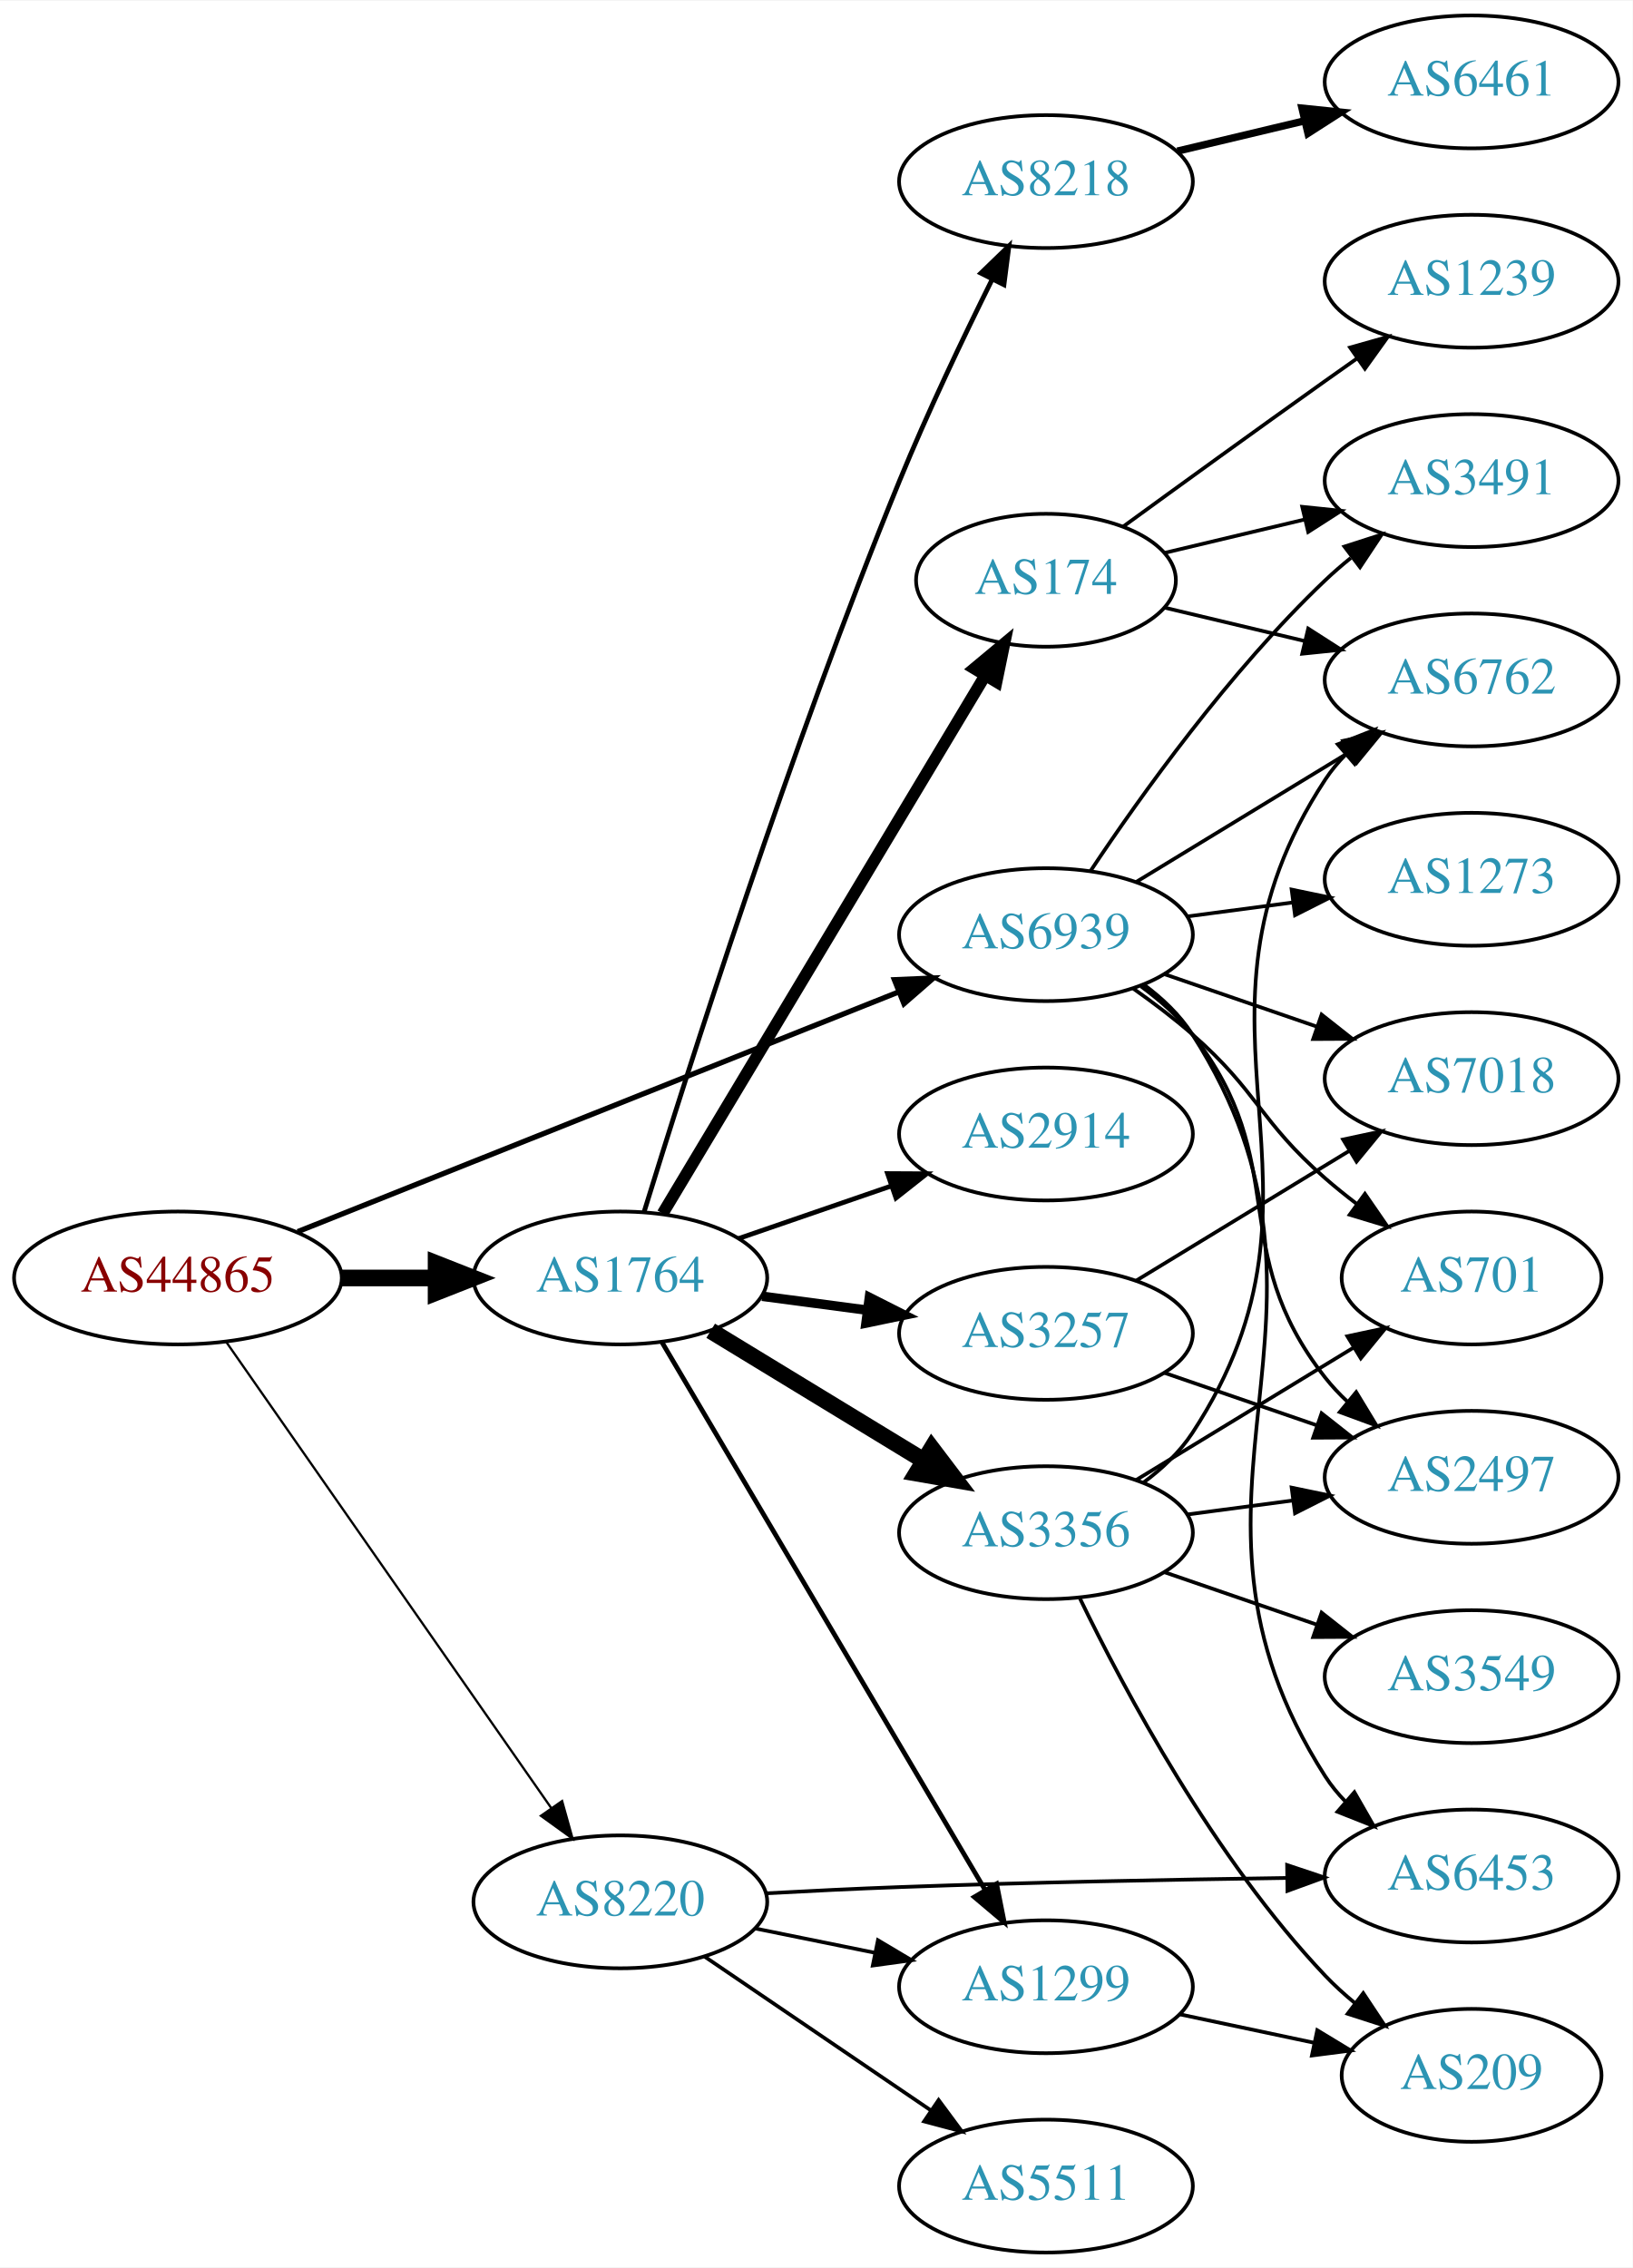
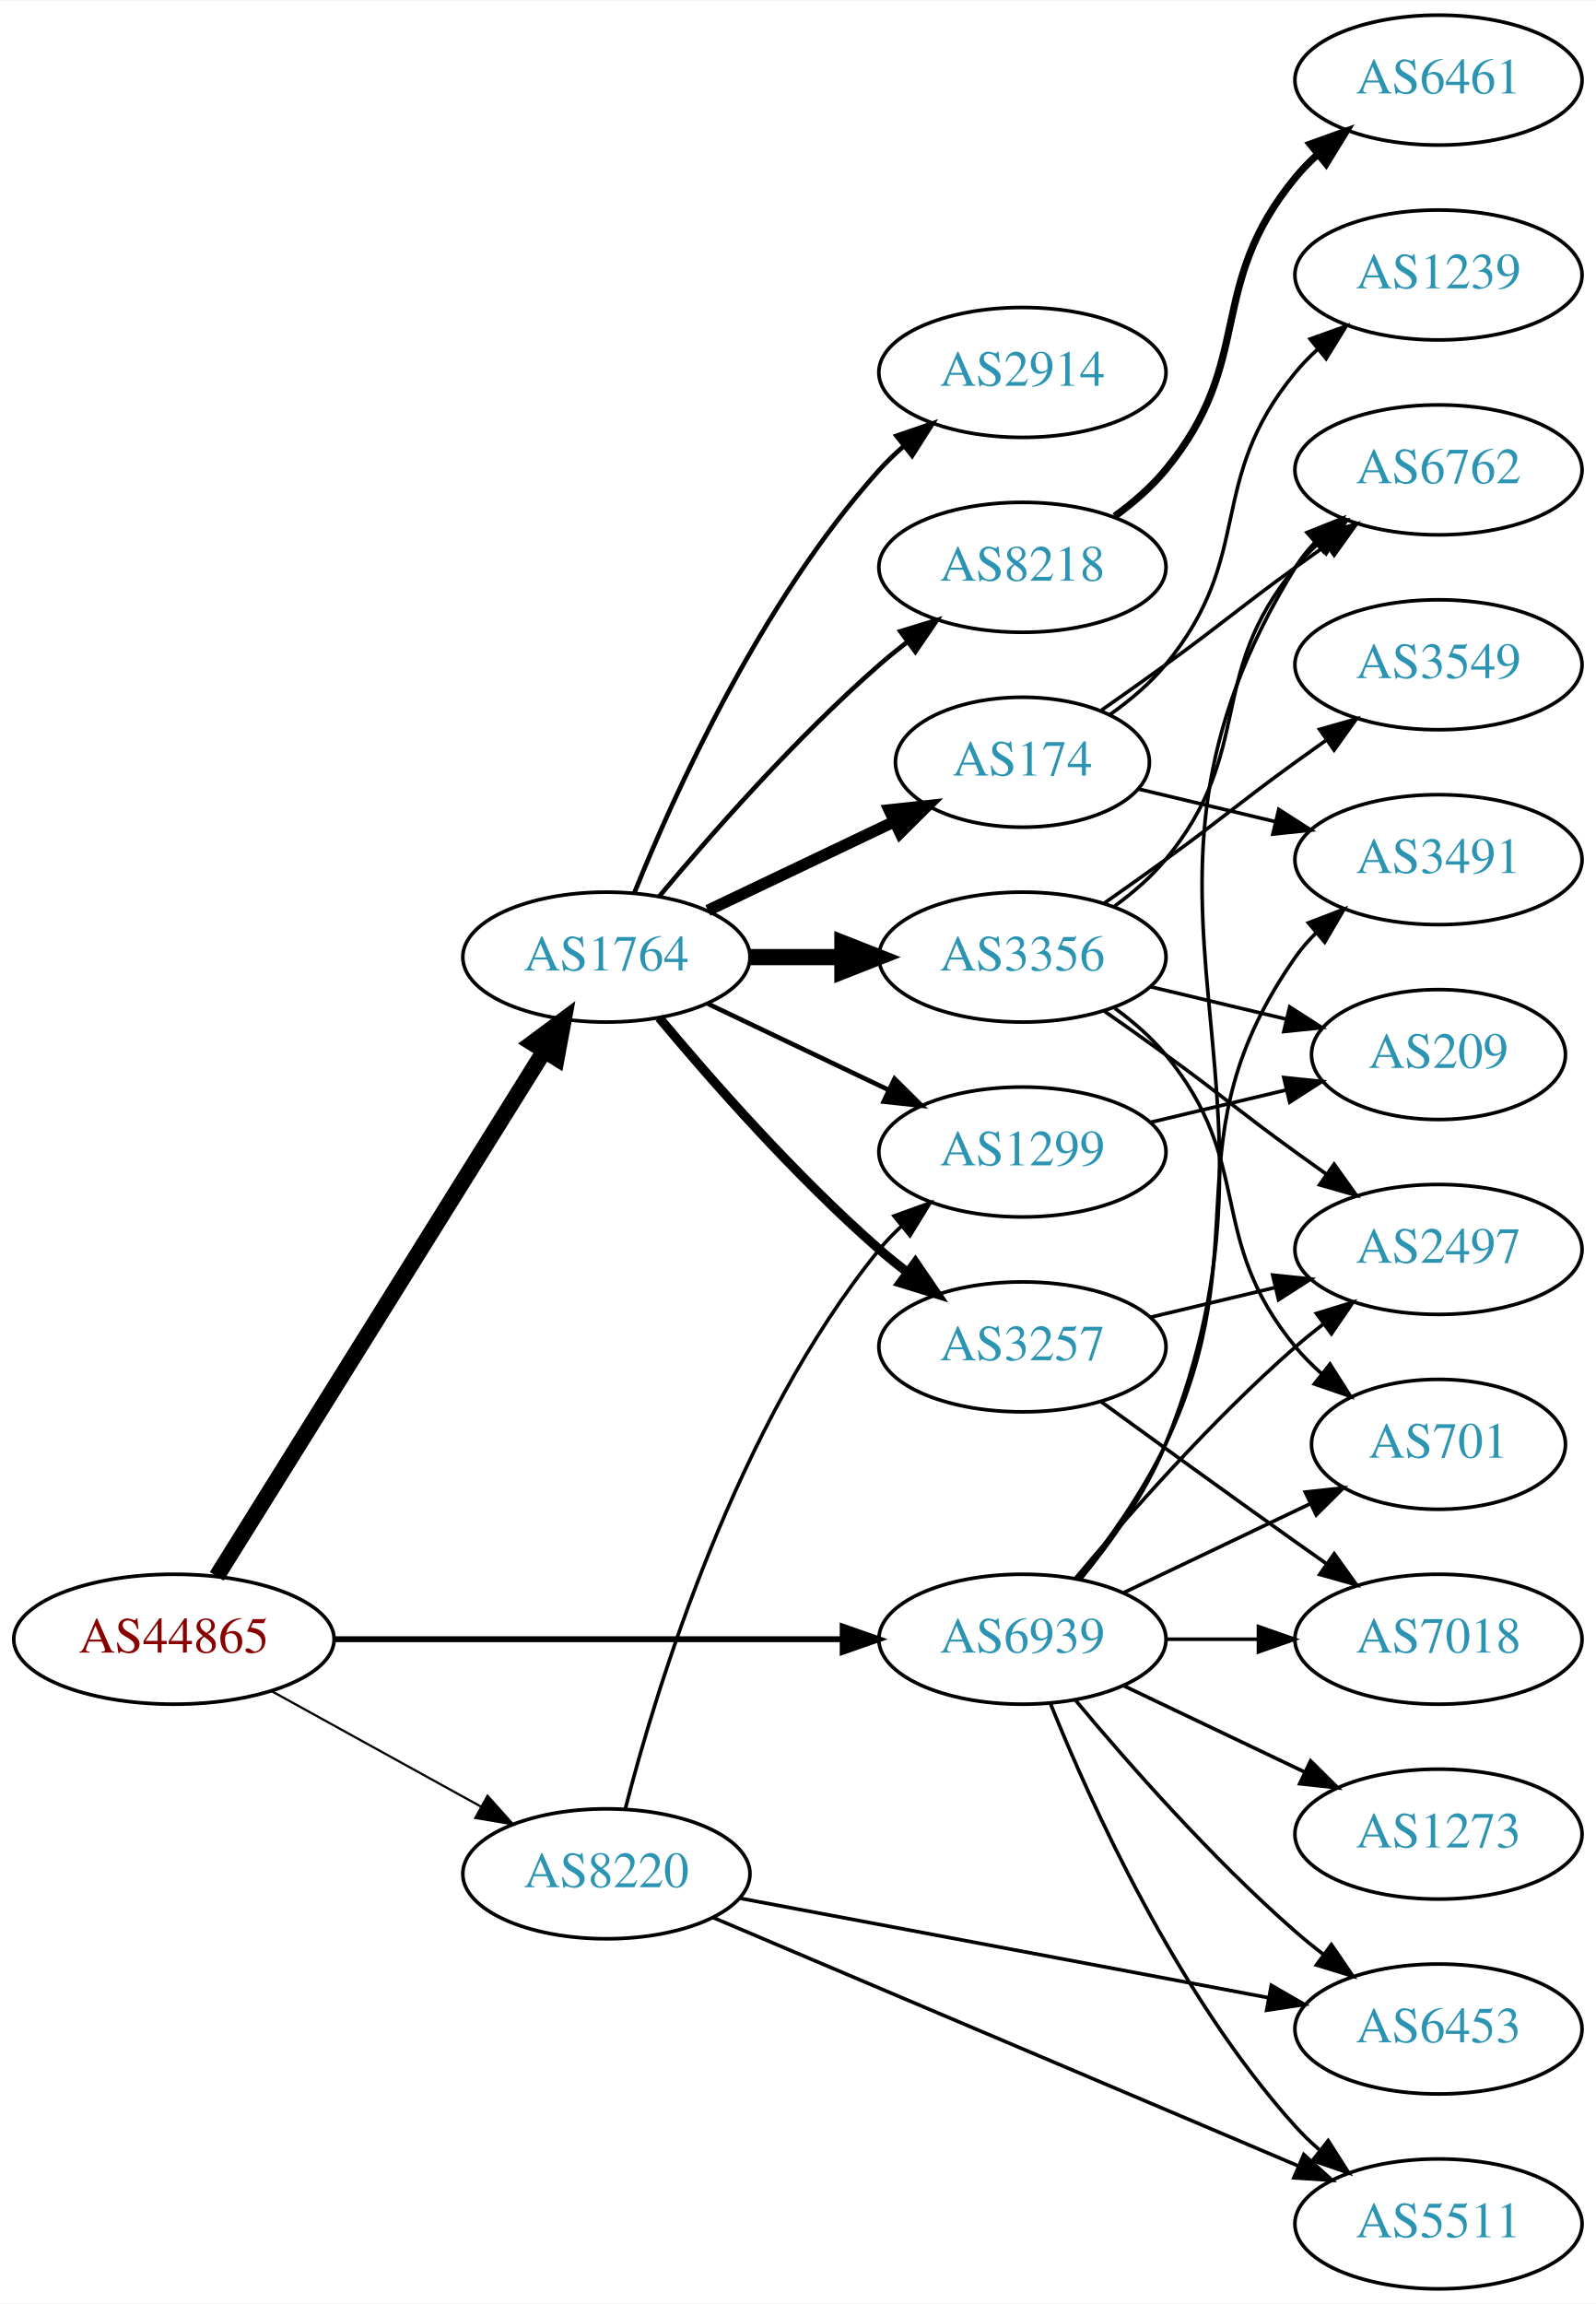
- <svg xmlns="http://www.w3.org/2000/svg" xmlns:xlink="http://www.w3.org/1999/xlink" width="442pt" height="614pt" viewBox="0.00 0.00 442.27 614.00">
-   <g id="graph0" class="graph" transform="scale(1 1) rotate(0) translate(4 610)">
-     <polygon fill="white" stroke="none" points="-4,4 -4,-610 438.271,-610 438.271,4 -4,4" />
+ <svg xmlns="http://www.w3.org/2000/svg" xmlns:xlink="http://www.w3.org/1999/xlink" width="442pt" height="638pt" viewBox="0.00 0.00 442.27 638.00">
+   <g id="graph0" class="graph" transform="scale(1 1) rotate(0) translate(4 634)">
+     <polygon fill="white" stroke="none" points="-4,4 -4,-634 438.271,-634 438.271,4 -4,4" />
    <g id="node1" class="node">
      <g id="a_node1">
        <a xlink:href="/asn/44865" xlink:title="AS44865 ~ derStandard.at GmbH [AT]">
-           <ellipse fill="#ffffff" stroke="black" cx="44.196" cy="-264" rx="44.393" ry="18" />
-           <text text-anchor="middle" x="44.196" y="-260.3" font-family="Times,serif" font-size="14.00" fill="#880000">AS44865</text>
+           <ellipse fill="#ffffff" stroke="black" cx="44.196" cy="-180" rx="44.393" ry="18" />
+           <text text-anchor="middle" x="44.196" y="-176.3" font-family="Times,serif" font-size="14.00" fill="#880000">AS44865</text>
        </a>
      </g>
    </g>
    <g id="node2" class="node">
      <g id="a_node2">
        <a xlink:href="/asn/1764" xlink:title="AS1764 ~ NEXTLAYER-AS [AT]">
-           <ellipse fill="#ffffff" stroke="black" cx="164.039" cy="-264" rx="39.794" ry="18" />
-           <text text-anchor="middle" x="164.039" y="-260.3" font-family="Times,serif" font-size="14.00" fill="#2c94b3">AS1764</text>
+           <ellipse fill="#ffffff" stroke="black" cx="164.039" cy="-369" rx="39.794" ry="18" />
+           <text text-anchor="middle" x="164.039" y="-365.3" font-family="Times,serif" font-size="14.00" fill="#2c94b3">AS1764</text>
        </a>
      </g>
    </g>
    <g id="edge1" class="edge">
-       <path fill="none" stroke="black" stroke-width="4.5" d="M88.407,-264C96.72,-264 105.482,-264 113.965,-264" />
-       <polygon fill="black" stroke="black" stroke-width="4.5" points="114.123,-267.938 124.123,-264 114.123,-260.063 114.123,-267.938" />
+       <path fill="none" stroke="black" stroke-width="4.5" d="M56.071,-197.442C76.855,-230.775 122.315,-303.686 146.744,-342.866" />
+       <polygon fill="black" stroke="black" stroke-width="4.5" points="143.558,-345.198 152.19,-351.6 150.24,-341.031 143.558,-345.198" />
    </g>
    <g id="node3" class="node">
      <g id="a_node3">
        <a xlink:href="/asn/8220" xlink:title="AS8220 ~ COLT [GB]">
-           <ellipse fill="#ffffff" stroke="black" cx="164.039" cy="-95" rx="39.794" ry="18" />
-           <text text-anchor="middle" x="164.039" y="-91.3" font-family="Times,serif" font-size="14.00" fill="#2c94b3">AS8220</text>
+           <ellipse fill="#ffffff" stroke="black" cx="164.039" cy="-115" rx="39.794" ry="18" />
+           <text text-anchor="middle" x="164.039" y="-111.3" font-family="Times,serif" font-size="14.00" fill="#2c94b3">AS8220</text>
        </a>
      </g>
    </g>
    <g id="edge2" class="edge">
-       <path fill="none" stroke="black" stroke-width="0.614" d="M57.364,-246.551C78.289,-216.541 121.173,-155.041 145.384,-120.318" />
-       <polygon fill="black" stroke="black" stroke-width="0.614" points="148.264,-122.307 151.113,-112.103 142.522,-118.304 148.264,-122.307" />
+       <path fill="none" stroke="black" stroke-width="0.614" d="M71.349,-165.574C88.403,-156.168 110.827,-143.799 129.231,-133.648" />
+       <polygon fill="black" stroke="black" stroke-width="0.614" points="131.103,-136.612 138.169,-128.718 127.722,-130.483 131.103,-136.612" />
    </g>
    <g id="node4" class="node">
      <g id="a_node4">
        <a xlink:href="/asn/6939" xlink:title="AS6939 ~ Hurricane Electric LLC [US]">
-           <ellipse fill="#ffffff" stroke="black" cx="279.332" cy="-357" rx="39.794" ry="18" />
-           <text text-anchor="middle" x="279.332" y="-353.3" font-family="Times,serif" font-size="14.00" fill="#2c94b3">AS6939</text>
+           <ellipse fill="#ffffff" stroke="black" cx="279.332" cy="-180" rx="39.794" ry="18" />
+           <text text-anchor="middle" x="279.332" y="-176.3" font-family="Times,serif" font-size="14.00" fill="#2c94b3">AS6939</text>
        </a>
      </g>
    </g>
    <g id="edge3" class="edge">
-       <path fill="none" stroke="black" stroke-width="1.432" d="M76.638,-276.542C118.786,-293.356 193.583,-323.193 239.29,-341.426" />
-       <polygon fill="black" stroke="black" stroke-width="1.432" points="238.271,-344.788 248.857,-345.242 240.865,-338.286 238.271,-344.788" />
+       <path fill="none" stroke="black" stroke-width="1.636" d="M88.501,-180C128.439,-180 187.674,-180 229.329,-180" />
+       <polygon fill="black" stroke="black" stroke-width="1.636" points="229.518,-183.5 239.518,-180 229.518,-176.5 229.518,-183.5" />
    </g>
    <g id="node5" class="node">
      <g id="a_node5">
-         <a xlink:href="/asn/174" xlink:title="AS174 ~ Cogent Communications [US]">
-           <ellipse fill="#ffffff" stroke="black" cx="279.332" cy="-453" rx="35.194" ry="18" />
-           <text text-anchor="middle" x="279.332" y="-449.3" font-family="Times,serif" font-size="14.00" fill="#2c94b3">AS174</text>
+         <a xlink:href="/asn/3257" xlink:title="AS3257 ~ GTT [DE]">
+           <ellipse fill="#ffffff" stroke="black" cx="279.332" cy="-261" rx="39.794" ry="18" />
+           <text text-anchor="middle" x="279.332" y="-257.3" font-family="Times,serif" font-size="14.00" fill="#2c94b3">AS3257</text>
        </a>
      </g>
    </g>
    <g id="edge4" class="edge">
-       <path fill="none" stroke="black" stroke-width="3.214" d="M175.494,-281.442C195.526,-314.859 239.402,-388.057 262.844,-427.163" />
-       <polygon fill="black" stroke="black" stroke-width="3.214" points="259.922,-429.096 268.065,-435.873 265.926,-425.497 259.922,-429.096" />
+       <path fill="none" stroke="black" stroke-width="2.571" d="M178.669,-352.183C192.951,-335.071 216.498,-308.255 239.685,-288 242.151,-285.846 244.789,-283.706 247.487,-281.628" />
+       <polygon fill="black" stroke="black" stroke-width="2.571" points="249.66,-284.375 255.641,-275.63 245.512,-278.736 249.66,-284.375" />
    </g>
    <g id="node6" class="node">
      <g id="a_node6">
-         <a xlink:href="/asn/2914" xlink:title="AS2914 ~ NTT America, Inc. [US]">
-           <ellipse fill="#ffffff" stroke="black" cx="279.332" cy="-303" rx="39.794" ry="18" />
-           <text text-anchor="middle" x="279.332" y="-299.3" font-family="Times,serif" font-size="14.00" fill="#2c94b3">AS2914</text>
+         <a xlink:href="/asn/174" xlink:title="AS174 ~ Cogent Communications [US]">
+           <ellipse fill="#ffffff" stroke="black" cx="279.332" cy="-423" rx="35.194" ry="18" />
+           <text text-anchor="middle" x="279.332" y="-419.3" font-family="Times,serif" font-size="14.00" fill="#2c94b3">AS174</text>
        </a>
      </g>
    </g>
    <g id="edge5" class="edge">
-       <path fill="none" stroke="black" stroke-width="1.286" d="M195.996,-274.657C208.755,-279.049 223.718,-284.2 237.364,-288.897" />
-       <polygon fill="black" stroke="black" stroke-width="1.286" points="236.423,-292.275 247.018,-292.22 238.701,-285.656 236.423,-292.275" />
+       <path fill="none" stroke="black" stroke-width="3.214" d="M192.175,-381.934C207.607,-389.29 227.092,-398.577 243.628,-406.459" />
+       <polygon fill="black" stroke="black" stroke-width="3.214" points="242.436,-409.768 252.969,-410.911 245.448,-403.449 242.436,-409.768" />
    </g>
    <g id="node7" class="node">
      <g id="a_node7">
-         <a xlink:href="/asn/3257" xlink:title="AS3257 ~ GTT [DE]">
-           <ellipse fill="#ffffff" stroke="black" cx="279.332" cy="-249" rx="39.794" ry="18" />
-           <text text-anchor="middle" x="279.332" y="-245.3" font-family="Times,serif" font-size="14.00" fill="#2c94b3">AS3257</text>
+         <a xlink:href="/asn/3356" xlink:title="AS3356 ~ Level 3 Parent, LLC [US]">
+           <ellipse fill="#ffffff" stroke="black" cx="279.332" cy="-369" rx="39.794" ry="18" />
+           <text text-anchor="middle" x="279.332" y="-365.3" font-family="Times,serif" font-size="14.00" fill="#2c94b3">AS3356</text>
        </a>
      </g>
    </g>
    <g id="edge6" class="edge">
-       <path fill="none" stroke="black" stroke-width="2.571" d="M202.449,-259.047C211.537,-257.844 221.374,-256.541 230.859,-255.285" />
-       <polygon fill="black" stroke="black" stroke-width="2.571" points="231.506,-258.73 240.961,-253.948 230.588,-251.791 231.506,-258.73" />
+       <path fill="none" stroke="black" stroke-width="4.5" d="M203.711,-369C211.914,-369 220.678,-369 229.21,-369" />
+       <polygon fill="black" stroke="black" stroke-width="4.5" points="229.449,-372.938 239.449,-369 229.449,-365.063 229.449,-372.938" />
    </g>
    <g id="node8" class="node">
      <g id="a_node8">
        <a xlink:href="/asn/8218" xlink:title="AS8218 ~ legacy Neotelecoms [FR]">
-           <ellipse fill="#ffffff" stroke="black" cx="279.332" cy="-561" rx="39.794" ry="18" />
-           <text text-anchor="middle" x="279.332" y="-557.3" font-family="Times,serif" font-size="14.00" fill="#2c94b3">AS8218</text>
+           <ellipse fill="#ffffff" stroke="black" cx="279.332" cy="-477" rx="39.794" ry="18" />
+           <text text-anchor="middle" x="279.332" y="-473.3" font-family="Times,serif" font-size="14.00" fill="#2c94b3">AS8218</text>
        </a>
      </g>
    </g>
    <g id="edge7" class="edge">
-       <path fill="none" stroke="black" stroke-width="1.286" d="M170.47,-281.89C181.962,-319.204 210.12,-407.86 239.685,-480 247.269,-498.506 256.964,-518.818 264.746,-534.472" />
-       <polygon fill="black" stroke="black" stroke-width="1.286" points="261.694,-536.193 269.308,-543.56 267.95,-533.052 261.694,-536.193" />
+       <path fill="none" stroke="black" stroke-width="1.286" d="M178.669,-385.817C192.951,-402.929 216.498,-429.745 239.685,-450 242.151,-452.154 244.789,-454.294 247.487,-456.372" />
+       <polygon fill="black" stroke="black" stroke-width="1.286" points="245.512,-459.264 255.641,-462.37 249.66,-453.625 245.512,-459.264" />
    </g>
    <g id="node9" class="node">
      <g id="a_node9">
-         <a xlink:href="/asn/3356" xlink:title="AS3356 ~ Level 3 Parent, LLC [US]">
-           <ellipse fill="#ffffff" stroke="black" cx="279.332" cy="-195" rx="39.794" ry="18" />
-           <text text-anchor="middle" x="279.332" y="-191.3" font-family="Times,serif" font-size="14.00" fill="#2c94b3">AS3356</text>
+         <a xlink:href="/asn/2914" xlink:title="AS2914 ~ NTT America, Inc. [US]">
+           <ellipse fill="#ffffff" stroke="black" cx="279.332" cy="-531" rx="39.794" ry="18" />
+           <text text-anchor="middle" x="279.332" y="-527.3" font-family="Times,serif" font-size="14.00" fill="#2c94b3">AS2914</text>
        </a>
      </g>
    </g>
    <g id="edge8" class="edge">
-       <path fill="none" stroke="black" stroke-width="4.5" d="M188.513,-249.703C205.223,-239.526 227.878,-225.728 246.255,-214.536" />
-       <polygon fill="black" stroke="black" stroke-width="4.5" points="248.395,-217.843 254.887,-209.279 244.298,-211.117 248.395,-217.843" />
+       <path fill="none" stroke="black" stroke-width="1.286" d="M171.786,-386.787C182.837,-414.243 206.891,-467.578 239.685,-504 241.688,-506.224 243.906,-508.363 246.239,-510.397" />
+       <polygon fill="black" stroke="black" stroke-width="1.286" points="244.437,-513.433 254.458,-516.873 248.769,-507.935 244.437,-513.433" />
    </g>
    <g id="node10" class="node">
      <g id="a_node10">
        <a xlink:href="/asn/1299" xlink:title="AS1299 ~ Telia Carrier [EU]">
-           <ellipse fill="#ffffff" stroke="black" cx="279.332" cy="-72" rx="39.794" ry="18" />
-           <text text-anchor="middle" x="279.332" y="-68.3" font-family="Times,serif" font-size="14.00" fill="#2c94b3">AS1299</text>
+           <ellipse fill="#ffffff" stroke="black" cx="279.332" cy="-315" rx="39.794" ry="18" />
+           <text text-anchor="middle" x="279.332" y="-311.3" font-family="Times,serif" font-size="14.00" fill="#2c94b3">AS1299</text>
        </a>
      </g>
    </g>
    <g id="edge9" class="edge">
-       <path fill="none" stroke="black" stroke-width="1.286" d="M175.292,-246.623C195.253,-212.795 239.425,-137.936 262.925,-98.11" />
-       <polygon fill="black" stroke="black" stroke-width="1.286" points="265.952,-99.868 268.019,-89.476 259.923,-96.31 265.952,-99.868" />
+       <path fill="none" stroke="black" stroke-width="1.286" d="M192.175,-356.066C207.169,-348.919 225.99,-339.948 242.213,-332.215" />
+       <polygon fill="black" stroke="black" stroke-width="1.286" points="243.895,-335.291 251.417,-327.829 240.884,-328.972 243.895,-335.291" />
    </g>
    <g id="edge22" class="edge">
-       <path fill="none" stroke="black" d="M200.574,-87.786C210.803,-85.709 222.104,-83.415 232.846,-81.234" />
-       <polygon fill="black" stroke="black" points="233.818,-84.608 242.922,-79.189 232.425,-77.748 233.818,-84.608" />
+       <path fill="none" stroke="black" d="M169.259,-132.905C177.849,-166.352 199.99,-239.329 239.685,-288 241.528,-290.26 243.606,-292.413 245.819,-294.446" />
+       <polygon fill="black" stroke="black" points="243.748,-297.274 253.712,-300.875 248.169,-291.846 243.748,-297.274" />
    </g>
    <g id="node20" class="node">
      <g id="a_node20">
-         <a xlink:href="/asn/6453" xlink:title="AS6453 ~ TATA COMMUNICATIONS (AMERICA) INC [US]">
-           <ellipse fill="#ffffff" stroke="black" cx="394.625" cy="-102" rx="39.794" ry="18" />
-           <text text-anchor="middle" x="394.625" y="-98.3" font-family="Times,serif" font-size="14.00" fill="#2c94b3">AS6453</text>
+         <a xlink:href="/asn/5511" xlink:title="AS5511 ~ Orange S.A. [FR]">
+           <ellipse fill="#ffffff" stroke="black" cx="394.625" cy="-18" rx="39.794" ry="18" />
+           <text text-anchor="middle" x="394.625" y="-14.3" font-family="Times,serif" font-size="14.00" fill="#2c94b3">AS5511</text>
        </a>
      </g>
    </g>
    <g id="edge21" class="edge">
-       <path fill="none" stroke="black" d="M203.386,-97.306C215.039,-97.939 227.883,-98.569 239.685,-99 274.692,-100.279 314.198,-101.034 344.424,-101.467" />
-       <polygon fill="black" stroke="black" points="344.658,-104.971 354.705,-101.608 344.754,-97.972 344.658,-104.971" />
+       <path fill="none" stroke="black" d="M193.527,-102.911C234.533,-85.51 310.265,-53.373 355.883,-34.016" />
+       <polygon fill="black" stroke="black" points="357.299,-37.217 365.137,-30.089 354.564,-30.773 357.299,-37.217" />
    </g>
    <g id="node21" class="node">
      <g id="a_node21">
-         <a xlink:href="/asn/5511" xlink:title="AS5511 ~ Orange S.A. [FR]">
-           <ellipse fill="#ffffff" stroke="black" cx="279.332" cy="-18" rx="39.794" ry="18" />
-           <text text-anchor="middle" x="279.332" y="-14.3" font-family="Times,serif" font-size="14.00" fill="#2c94b3">AS5511</text>
+         <a xlink:href="/asn/6453" xlink:title="AS6453 ~ TATA COMMUNICATIONS (AMERICA) INC [US]">
+           <ellipse fill="#ffffff" stroke="black" cx="394.625" cy="-72" rx="39.794" ry="18" />
+           <text text-anchor="middle" x="394.625" y="-68.3" font-family="Times,serif" font-size="14.00" fill="#2c94b3">AS6453</text>
        </a>
      </g>
    </g>
    <g id="edge23" class="edge">
-       <path fill="none" stroke="black" d="M186.883,-80.154C204.28,-68.33 228.827,-51.646 248.11,-38.54" />
-       <polygon fill="black" stroke="black" points="250.251,-41.317 256.555,-32.801 246.317,-35.527 250.251,-41.317" />
+       <path fill="none" stroke="black" d="M201.007,-108.234C240.582,-100.789 304.297,-88.804 347.514,-80.674" />
+       <polygon fill="black" stroke="black" points="348.309,-84.086 357.489,-78.797 347.015,-77.207 348.309,-84.086" />
    </g>
    <g id="node11" class="node">
      <g id="a_node11">
-         <a xlink:href="/asn/6762" xlink:title="AS6762 ~ TELECOM ITALIA SPARKLE S.p.A. [IT]">
-           <ellipse fill="#ffffff" stroke="black" cx="394.625" cy="-426" rx="39.794" ry="18" />
-           <text text-anchor="middle" x="394.625" y="-422.3" font-family="Times,serif" font-size="14.00" fill="#2c94b3">AS6762</text>
-         </a>
-       </g>
-     </g>
-     <g id="edge28" class="edge">
-       <path fill="none" stroke="black" d="M303.806,-371.297C320.516,-381.474 343.171,-395.272 361.548,-406.464" />
-       <polygon fill="black" stroke="black" points="359.819,-409.509 370.18,-411.721 363.46,-403.531 359.819,-409.509" />
+         <a xlink:href="/asn/3491" xlink:title="AS3491 ~ PCCW Global, Inc. [US]">
+           <ellipse fill="#ffffff" stroke="black" cx="394.625" cy="-396" rx="39.794" ry="18" />
+           <text text-anchor="middle" x="394.625" y="-392.3" font-family="Times,serif" font-size="14.00" fill="#2c94b3">AS3491</text>
+         </a>
+       </g>
+     </g>
+     <g id="edge25" class="edge">
+       <path fill="none" stroke="black" d="M294.932,-196.991C303.019,-207.155 312.681,-220.655 318.978,-234 345.477,-290.159 319.365,-318.131 354.978,-369 356.65,-371.389 358.606,-373.635 360.733,-375.733" />
+       <polygon fill="black" stroke="black" points="358.573,-378.49 368.465,-382.284 363.097,-373.149 358.573,-378.49" />
    </g>
    <g id="node13" class="node">
      <g id="a_node13">
-         <a xlink:href="/asn/3491" xlink:title="AS3491 ~ PCCW Global, Inc. [US]">
-           <ellipse fill="#ffffff" stroke="black" cx="394.625" cy="-480" rx="39.794" ry="18" />
-           <text text-anchor="middle" x="394.625" y="-476.3" font-family="Times,serif" font-size="14.00" fill="#2c94b3">AS3491</text>
-         </a>
-       </g>
-     </g>
-     <g id="edge27" class="edge">
-       <path fill="none" stroke="black" d="M291.374,-374.211C304.866,-394.458 329.112,-428.423 354.978,-453 357.147,-455.061 359.486,-457.085 361.9,-459.039" />
-       <polygon fill="black" stroke="black" points="360.181,-462.127 370.267,-465.37 364.405,-456.545 360.181,-462.127" />
+         <a xlink:href="/asn/6762" xlink:title="AS6762 ~ TELECOM ITALIA SPARKLE S.p.A. [IT]">
+           <ellipse fill="#ffffff" stroke="black" cx="394.625" cy="-504" rx="39.794" ry="18" />
+           <text text-anchor="middle" x="394.625" y="-500.3" font-family="Times,serif" font-size="14.00" fill="#2c94b3">AS6762</text>
+         </a>
+       </g>
+     </g>
+     <g id="edge31" class="edge">
+       <path fill="none" stroke="black" d="M295.507,-196.739C303.786,-206.819 313.448,-220.319 318.978,-234 359.892,-335.223 297.537,-384.153 354.978,-477 356.512,-479.48 358.368,-481.792 360.425,-483.936" />
+       <polygon fill="black" stroke="black" points="358.193,-486.632 368.028,-490.572 362.796,-481.359 358.193,-486.632" />
    </g>
    <g id="node14" class="node">
      <g id="a_node14">
        <a xlink:href="/asn/2497" xlink:title="AS2497 ~ Internet Initiative Japan Inc. [JP]">
-           <ellipse fill="#ffffff" stroke="black" cx="394.625" cy="-210" rx="39.794" ry="18" />
-           <text text-anchor="middle" x="394.625" y="-206.3" font-family="Times,serif" font-size="14.00" fill="#2c94b3">AS2497</text>
+           <ellipse fill="#ffffff" stroke="black" cx="394.625" cy="-288" rx="39.794" ry="18" />
+           <text text-anchor="middle" x="394.625" y="-284.3" font-family="Times,serif" font-size="14.00" fill="#2c94b3">AS2497</text>
+         </a>
+       </g>
+     </g>
+     <g id="edge28" class="edge">
+       <path fill="none" stroke="black" d="M293.962,-196.817C308.244,-213.929 331.791,-240.745 354.978,-261 357.444,-263.154 360.082,-265.294 362.78,-267.372" />
+       <polygon fill="black" stroke="black" points="360.805,-270.264 370.934,-273.37 364.953,-264.625 360.805,-270.264" />
+     </g>
+     <g id="node16" class="node">
+       <g id="a_node16">
+         <a xlink:href="/asn/701" xlink:title="AS701 ~ UUNET [US]">
+           <ellipse fill="#ffffff" stroke="black" cx="394.625" cy="-234" rx="35.194" ry="18" />
+           <text text-anchor="middle" x="394.625" y="-230.3" font-family="Times,serif" font-size="14.00" fill="#2c94b3">AS701</text>
        </a>
      </g>
    </g>
    <g id="edge29" class="edge">
-       <path fill="none" stroke="black" d="M305.088,-342.985C310.173,-339.262 315.139,-334.894 318.978,-330 346.333,-295.127 327.623,-271.873 354.978,-237 356.778,-234.706 358.825,-232.527 361.016,-230.477" />
-       <polygon fill="black" stroke="black" points="363.37,-233.072 368.868,-224.015 358.922,-227.667 363.37,-233.072" />
-     </g>
-     <g id="node15" class="node">
-       <g id="a_node15">
+       <path fill="none" stroke="black" d="M307.468,-192.934C322.9,-200.29 342.385,-209.577 358.92,-217.459" />
+       <polygon fill="black" stroke="black" points="357.729,-220.768 368.262,-221.911 360.741,-214.449 357.729,-220.768" />
+     </g>
+     <g id="node19" class="node">
+       <g id="a_node19">
        <a xlink:href="/asn/7018" xlink:title="AS7018 ~ AT&amp;T Services, Inc. [US]">
-           <ellipse fill="#ffffff" stroke="black" cx="394.625" cy="-318" rx="39.794" ry="18" />
-           <text text-anchor="middle" x="394.625" y="-314.3" font-family="Times,serif" font-size="14.00" fill="#2c94b3">AS7018</text>
+           <ellipse fill="#ffffff" stroke="black" cx="394.625" cy="-180" rx="39.794" ry="18" />
+           <text text-anchor="middle" x="394.625" y="-176.3" font-family="Times,serif" font-size="14.00" fill="#2c94b3">AS7018</text>
        </a>
      </g>
    </g>
    <g id="edge30" class="edge">
-       <path fill="none" stroke="black" d="M311.289,-346.343C324.048,-341.951 339.011,-336.8 352.657,-332.103" />
-       <polygon fill="black" stroke="black" points="353.994,-335.344 362.311,-328.78 351.716,-328.725 353.994,-335.344" />
-     </g>
-     <g id="node18" class="node">
-       <g id="a_node18">
-         <a xlink:href="/asn/701" xlink:title="AS701 ~ UUNET [US]">
-           <ellipse fill="#ffffff" stroke="black" cx="394.625" cy="-264" rx="35.194" ry="18" />
-           <text text-anchor="middle" x="394.625" y="-260.3" font-family="Times,serif" font-size="14.00" fill="#2c94b3">AS701</text>
-         </a>
-       </g>
-     </g>
-     <g id="edge25" class="edge">
-       <path fill="none" stroke="black" d="M303.02,-342.367C308.421,-338.557 314.045,-334.306 318.978,-330 336.75,-314.488 337.206,-306.512 354.978,-291 357.649,-288.669 360.522,-286.354 363.453,-284.116" />
-       <polygon fill="black" stroke="black" points="365.731,-286.787 371.745,-278.064 361.604,-281.132 365.731,-286.787" />
-     </g>
-     <g id="edge31" class="edge">
-       <path fill="none" stroke="black" d="M305.811,-343.498C310.858,-339.748 315.626,-335.24 318.978,-330 367.884,-253.55 306.072,-205.45 354.978,-129 356.549,-126.544 358.432,-124.248 360.508,-122.116" />
-       <polygon fill="black" stroke="black" points="362.877,-124.695 368.146,-115.502 358.295,-119.403 362.877,-124.695" />
+       <path fill="none" stroke="black" d="M319.004,-180C327.207,-180 335.971,-180 344.503,-180" />
+       <polygon fill="black" stroke="black" points="344.742,-183.5 354.742,-180 344.742,-176.5 344.742,-183.5" />
+     </g>
+     <g id="edge27" class="edge">
+       <path fill="none" stroke="black" d="M287.079,-162.213C298.13,-134.757 322.184,-81.422 354.978,-45 356.98,-42.776 359.199,-40.637 361.532,-38.603" />
+       <polygon fill="black" stroke="black" points="364.062,-41.065 369.751,-32.127 359.73,-35.567 364.062,-41.065" />
+     </g>
+     <g id="edge26" class="edge">
+       <path fill="none" stroke="black" d="M293.962,-163.183C308.244,-146.071 331.791,-119.255 354.978,-99 357.444,-96.846 360.082,-94.706 362.78,-92.628" />
+       <polygon fill="black" stroke="black" points="364.953,-95.375 370.934,-86.63 360.805,-89.736 364.953,-95.375" />
    </g>
    <g id="node22" class="node">
      <g id="a_node22">
        <a xlink:href="/asn/1273" xlink:title="AS1273 ~ Vodafone Group PLC [EU]">
-           <ellipse fill="#ffffff" stroke="black" cx="394.625" cy="-372" rx="39.794" ry="18" />
-           <text text-anchor="middle" x="394.625" y="-368.3" font-family="Times,serif" font-size="14.00" fill="#2c94b3">AS1273</text>
-         </a>
-       </g>
-     </g>
-     <g id="edge26" class="edge">
-       <path fill="none" stroke="black" d="M317.742,-361.953C326.83,-363.156 336.667,-364.459 346.152,-365.715" />
-       <polygon fill="black" stroke="black" points="345.881,-369.209 356.254,-367.052 346.799,-362.27 345.881,-369.209" />
+           <ellipse fill="#ffffff" stroke="black" cx="394.625" cy="-126" rx="39.794" ry="18" />
+           <text text-anchor="middle" x="394.625" y="-122.3" font-family="Times,serif" font-size="14.00" fill="#2c94b3">AS1273</text>
+         </a>
+       </g>
+     </g>
+     <g id="edge32" class="edge">
+       <path fill="none" stroke="black" d="M307.468,-167.066C322.462,-159.919 341.283,-150.948 357.506,-143.215" />
+       <polygon fill="black" stroke="black" points="359.188,-146.291 366.71,-138.829 356.177,-139.972 359.188,-146.291" />
+     </g>
+     <g id="edge19" class="edge">
+       <path fill="none" stroke="black" d="M314.939,-269.248C325.81,-271.838 337.964,-274.735 349.407,-277.462" />
+       <polygon fill="black" stroke="black" points="348.69,-280.889 359.229,-279.803 350.313,-274.08 348.69,-280.889" />
+     </g>
+     <g id="edge20" class="edge">
+       <path fill="none" stroke="black" d="M301.18,-245.778C316.114,-234.909 336.727,-219.975 354.978,-207 357.799,-204.995 360.742,-202.915 363.69,-200.841" />
+       <polygon fill="black" stroke="black" points="365.736,-203.681 371.914,-195.074 361.717,-197.95 365.736,-203.681" />
    </g>
    <g id="edge10" class="edge">
-       <path fill="none" stroke="black" d="M311.589,-445.551C323.269,-442.767 336.765,-439.551 349.394,-436.541" />
-       <polygon fill="black" stroke="black" points="350.37,-439.907 359.286,-434.184 348.747,-433.097 350.37,-439.907" />
+       <path fill="none" stroke="black" d="M311.589,-415.551C323.269,-412.767 336.765,-409.551 349.394,-406.541" />
+       <polygon fill="black" stroke="black" points="350.37,-409.907 359.286,-404.184 348.747,-403.097 350.37,-409.907" />
    </g>
    <g id="node12" class="node">
      <g id="a_node12">
        <a xlink:href="/asn/1239" xlink:title="AS1239 ~ Sprint [US]">
-           <ellipse fill="#ffffff" stroke="black" cx="394.625" cy="-534" rx="39.794" ry="18" />
-           <text text-anchor="middle" x="394.625" y="-530.3" font-family="Times,serif" font-size="14.00" fill="#2c94b3">AS1239</text>
+           <ellipse fill="#ffffff" stroke="black" cx="394.625" cy="-558" rx="39.794" ry="18" />
+           <text text-anchor="middle" x="394.625" y="-554.3" font-family="Times,serif" font-size="14.00" fill="#2c94b3">AS1239</text>
        </a>
      </g>
    </g>
    <g id="edge11" class="edge">
-       <path fill="none" stroke="black" d="M300.228,-467.529C315.229,-478.45 336.336,-493.747 354.978,-507 357.799,-509.005 360.742,-511.085 363.69,-513.159" />
-       <polygon fill="black" stroke="black" points="361.717,-516.05 371.914,-518.926 365.736,-510.319 361.717,-516.05" />
+       <path fill="none" stroke="black" d="M303.705,-436.288C309.208,-440.191 314.708,-444.822 318.978,-450 344.043,-480.394 329.913,-500.606 354.978,-531 356.833,-533.25 358.92,-535.396 361.139,-537.424" />
+       <polygon fill="black" stroke="black" points="359.075,-540.256 369.044,-543.844 363.488,-534.823 359.075,-540.256" />
    </g>
    <g id="edge12" class="edge">
-       <path fill="none" stroke="black" d="M311.589,-460.449C323.269,-463.233 336.765,-466.449 349.394,-469.459" />
-       <polygon fill="black" stroke="black" points="348.747,-472.903 359.286,-471.816 350.37,-466.093 348.747,-472.903" />
+       <path fill="none" stroke="black" d="M301.282,-437.445C307.044,-441.471 313.277,-445.872 318.978,-450 335.178,-461.729 338.778,-465.271 354.978,-477 357.781,-479.029 360.712,-481.125 363.653,-483.21" />
+       <polygon fill="black" stroke="black" points="361.675,-486.097 371.868,-488.991 365.704,-480.373 361.675,-486.097" />
    </g>
    <g id="edge13" class="edge">
-       <path fill="none" stroke="black" d="M311.289,-238.343C324.048,-233.951 339.011,-228.8 352.657,-224.103" />
-       <polygon fill="black" stroke="black" points="353.994,-227.344 362.311,-220.78 351.716,-220.725 353.994,-227.344" />
+       <path fill="none" stroke="black" d="M304.912,-383.156C310.007,-386.872 315.02,-391.201 318.978,-396 344.043,-426.394 329.913,-446.606 354.978,-477 356.833,-479.25 358.92,-481.396 361.139,-483.424" />
+       <polygon fill="black" stroke="black" points="359.075,-486.256 369.044,-489.844 363.488,-480.823 359.075,-486.256" />
    </g>
    <g id="edge14" class="edge">
-       <path fill="none" stroke="black" d="M303.806,-263.297C320.516,-273.474 343.171,-287.272 361.548,-298.464" />
-       <polygon fill="black" stroke="black" points="359.819,-301.509 370.18,-303.721 363.46,-295.531 359.819,-301.509" />
-     </g>
-     <g id="node16" class="node">
-       <g id="a_node16">
-         <a xlink:href="/asn/6461" xlink:title="AS6461 ~ Zayo Bandwidth [US]">
-           <ellipse fill="#ffffff" stroke="black" cx="394.625" cy="-588" rx="39.794" ry="18" />
-           <text text-anchor="middle" x="394.625" y="-584.3" font-family="Times,serif" font-size="14.00" fill="#2c94b3">AS6461</text>
+       <path fill="none" stroke="black" d="M302.089,-353.991C307.623,-350.121 313.542,-345.936 318.978,-342 335.178,-330.271 338.778,-326.729 354.978,-315 357.781,-312.971 360.712,-310.875 363.653,-308.79" />
+       <polygon fill="black" stroke="black" points="365.704,-311.627 371.868,-303.009 361.675,-305.903 365.704,-311.627" />
+     </g>
+     <g id="node15" class="node">
+       <g id="a_node15">
+         <a xlink:href="/asn/3549" xlink:title="AS3549 ~ Level 3 Parent, LLC [US]">
+           <ellipse fill="#ffffff" stroke="black" cx="394.625" cy="-450" rx="39.794" ry="18" />
+           <text text-anchor="middle" x="394.625" y="-446.3" font-family="Times,serif" font-size="14.00" fill="#2c94b3">AS3549</text>
        </a>
      </g>
    </g>
    <g id="edge15" class="edge">
-       <path fill="none" stroke="black" stroke-width="2" d="M314.939,-569.248C325.81,-571.838 337.964,-574.735 349.407,-577.462" />
-       <polygon fill="black" stroke="black" stroke-width="2" points="348.69,-580.889 359.229,-579.803 350.313,-574.08 348.69,-580.889" />
+       <path fill="none" stroke="black" d="M302.089,-384.009C307.623,-387.879 313.542,-392.064 318.978,-396 335.178,-407.729 338.778,-411.271 354.978,-423 357.781,-425.029 360.712,-427.125 363.653,-429.21" />
+       <polygon fill="black" stroke="black" points="361.675,-432.097 371.868,-434.991 365.704,-426.373 361.675,-432.097" />
    </g>
    <g id="edge16" class="edge">
-       <path fill="none" stroke="black" d="M305.72,-208.561C310.772,-212.307 315.565,-216.8 318.978,-222 363.027,-289.113 310.929,-331.887 354.978,-399 356.578,-401.438 358.481,-403.72 360.572,-405.842" />
-       <polygon fill="black" stroke="black" points="358.374,-408.568 368.236,-412.439 362.94,-403.263 358.374,-408.568" />
-     </g>
-     <g id="edge18" class="edge">
-       <path fill="none" stroke="black" d="M317.742,-199.953C326.83,-201.156 336.667,-202.459 346.152,-203.715" />
-       <polygon fill="black" stroke="black" points="345.881,-207.209 356.254,-205.052 346.799,-200.27 345.881,-207.209" />
+       <path fill="none" stroke="black" d="M304.912,-354.844C310.007,-351.128 315.02,-346.799 318.978,-342 344.043,-311.606 329.913,-291.394 354.978,-261 357.113,-258.411 359.556,-255.959 362.152,-253.666" />
+       <polygon fill="black" stroke="black" points="364.56,-256.225 370.251,-247.288 360.229,-250.725 364.56,-256.225" />
    </g>
    <g id="node17" class="node">
      <g id="a_node17">
-         <a xlink:href="/asn/3549" xlink:title="AS3549 ~ Level 3 Parent, LLC [US]">
-           <ellipse fill="#ffffff" stroke="black" cx="394.625" cy="-156" rx="39.794" ry="18" />
-           <text text-anchor="middle" x="394.625" y="-152.3" font-family="Times,serif" font-size="14.00" fill="#2c94b3">AS3549</text>
+         <a xlink:href="/asn/209" xlink:title="AS209 ~ CenturyLink Communications, LLC [US]">
+           <ellipse fill="#ffffff" stroke="black" cx="394.625" cy="-342" rx="35.194" ry="18" />
+           <text text-anchor="middle" x="394.625" y="-338.3" font-family="Times,serif" font-size="14.00" fill="#2c94b3">AS209</text>
        </a>
      </g>
    </g>
    <g id="edge17" class="edge">
-       <path fill="none" stroke="black" d="M311.289,-184.343C324.048,-179.951 339.011,-174.8 352.657,-170.103" />
-       <polygon fill="black" stroke="black" points="353.994,-173.344 362.311,-166.78 351.716,-166.725 353.994,-173.344" />
-     </g>
-     <g id="edge19" class="edge">
-       <path fill="none" stroke="black" d="M303.806,-209.297C320.85,-219.677 344.08,-233.825 362.645,-245.132" />
-       <polygon fill="black" stroke="black" points="360.975,-248.213 371.337,-250.426 364.616,-242.235 360.975,-248.213" />
-     </g>
-     <g id="node19" class="node">
-       <g id="a_node19">
-         <a xlink:href="/asn/209" xlink:title="AS209 ~ CenturyLink Communications, LLC [US]">
-           <ellipse fill="#ffffff" stroke="black" cx="394.625" cy="-48" rx="35.194" ry="18" />
-           <text text-anchor="middle" x="394.625" y="-44.3" font-family="Times,serif" font-size="14.00" fill="#2c94b3">AS209</text>
-         </a>
-       </g>
-     </g>
-     <g id="edge20" class="edge">
-       <path fill="none" stroke="black" d="M288.53,-177.195C300.58,-152.328 324.931,-106.694 354.978,-75 357.417,-72.427 360.137,-69.952 362.973,-67.616" />
-       <polygon fill="black" stroke="black" points="365.28,-70.259 371.136,-61.43 361.052,-64.68 365.28,-70.259" />
+       <path fill="none" stroke="black" d="M314.939,-360.752C326.733,-357.942 340.038,-354.771 352.306,-351.847" />
+       <polygon fill="black" stroke="black" points="353.394,-355.186 362.311,-349.463 351.772,-348.376 353.394,-355.186" />
+     </g>
+     <g id="node18" class="node">
+       <g id="a_node18">
+         <a xlink:href="/asn/6461" xlink:title="AS6461 ~ Zayo Bandwidth [US]">
+           <ellipse fill="#ffffff" stroke="black" cx="394.625" cy="-612" rx="39.794" ry="18" />
+           <text text-anchor="middle" x="394.625" y="-608.3" font-family="Times,serif" font-size="14.00" fill="#2c94b3">AS6461</text>
+         </a>
+       </g>
+     </g>
+     <g id="edge18" class="edge">
+       <path fill="none" stroke="black" stroke-width="2" d="M304.912,-491.156C310.007,-494.872 315.02,-499.201 318.978,-504 344.043,-534.394 329.913,-554.606 354.978,-585 356.833,-587.25 358.92,-589.396 361.139,-591.424" />
+       <polygon fill="black" stroke="black" stroke-width="2" points="359.075,-594.256 369.044,-597.844 363.488,-588.823 359.075,-594.256" />
    </g>
    <g id="edge24" class="edge">
-       <path fill="none" stroke="black" d="M315.557,-64.538C327.127,-62.087 340.096,-59.34 352.089,-56.799" />
-       <polygon fill="black" stroke="black" points="352.825,-60.221 361.883,-54.724 351.374,-53.373 352.825,-60.221" />
+       <path fill="none" stroke="black" d="M314.939,-323.248C326.733,-326.058 340.038,-329.229 352.306,-332.153" />
+       <polygon fill="black" stroke="black" points="351.772,-335.624 362.311,-334.537 353.394,-328.814 351.772,-335.624" />
    </g>
  </g>
</svg>
